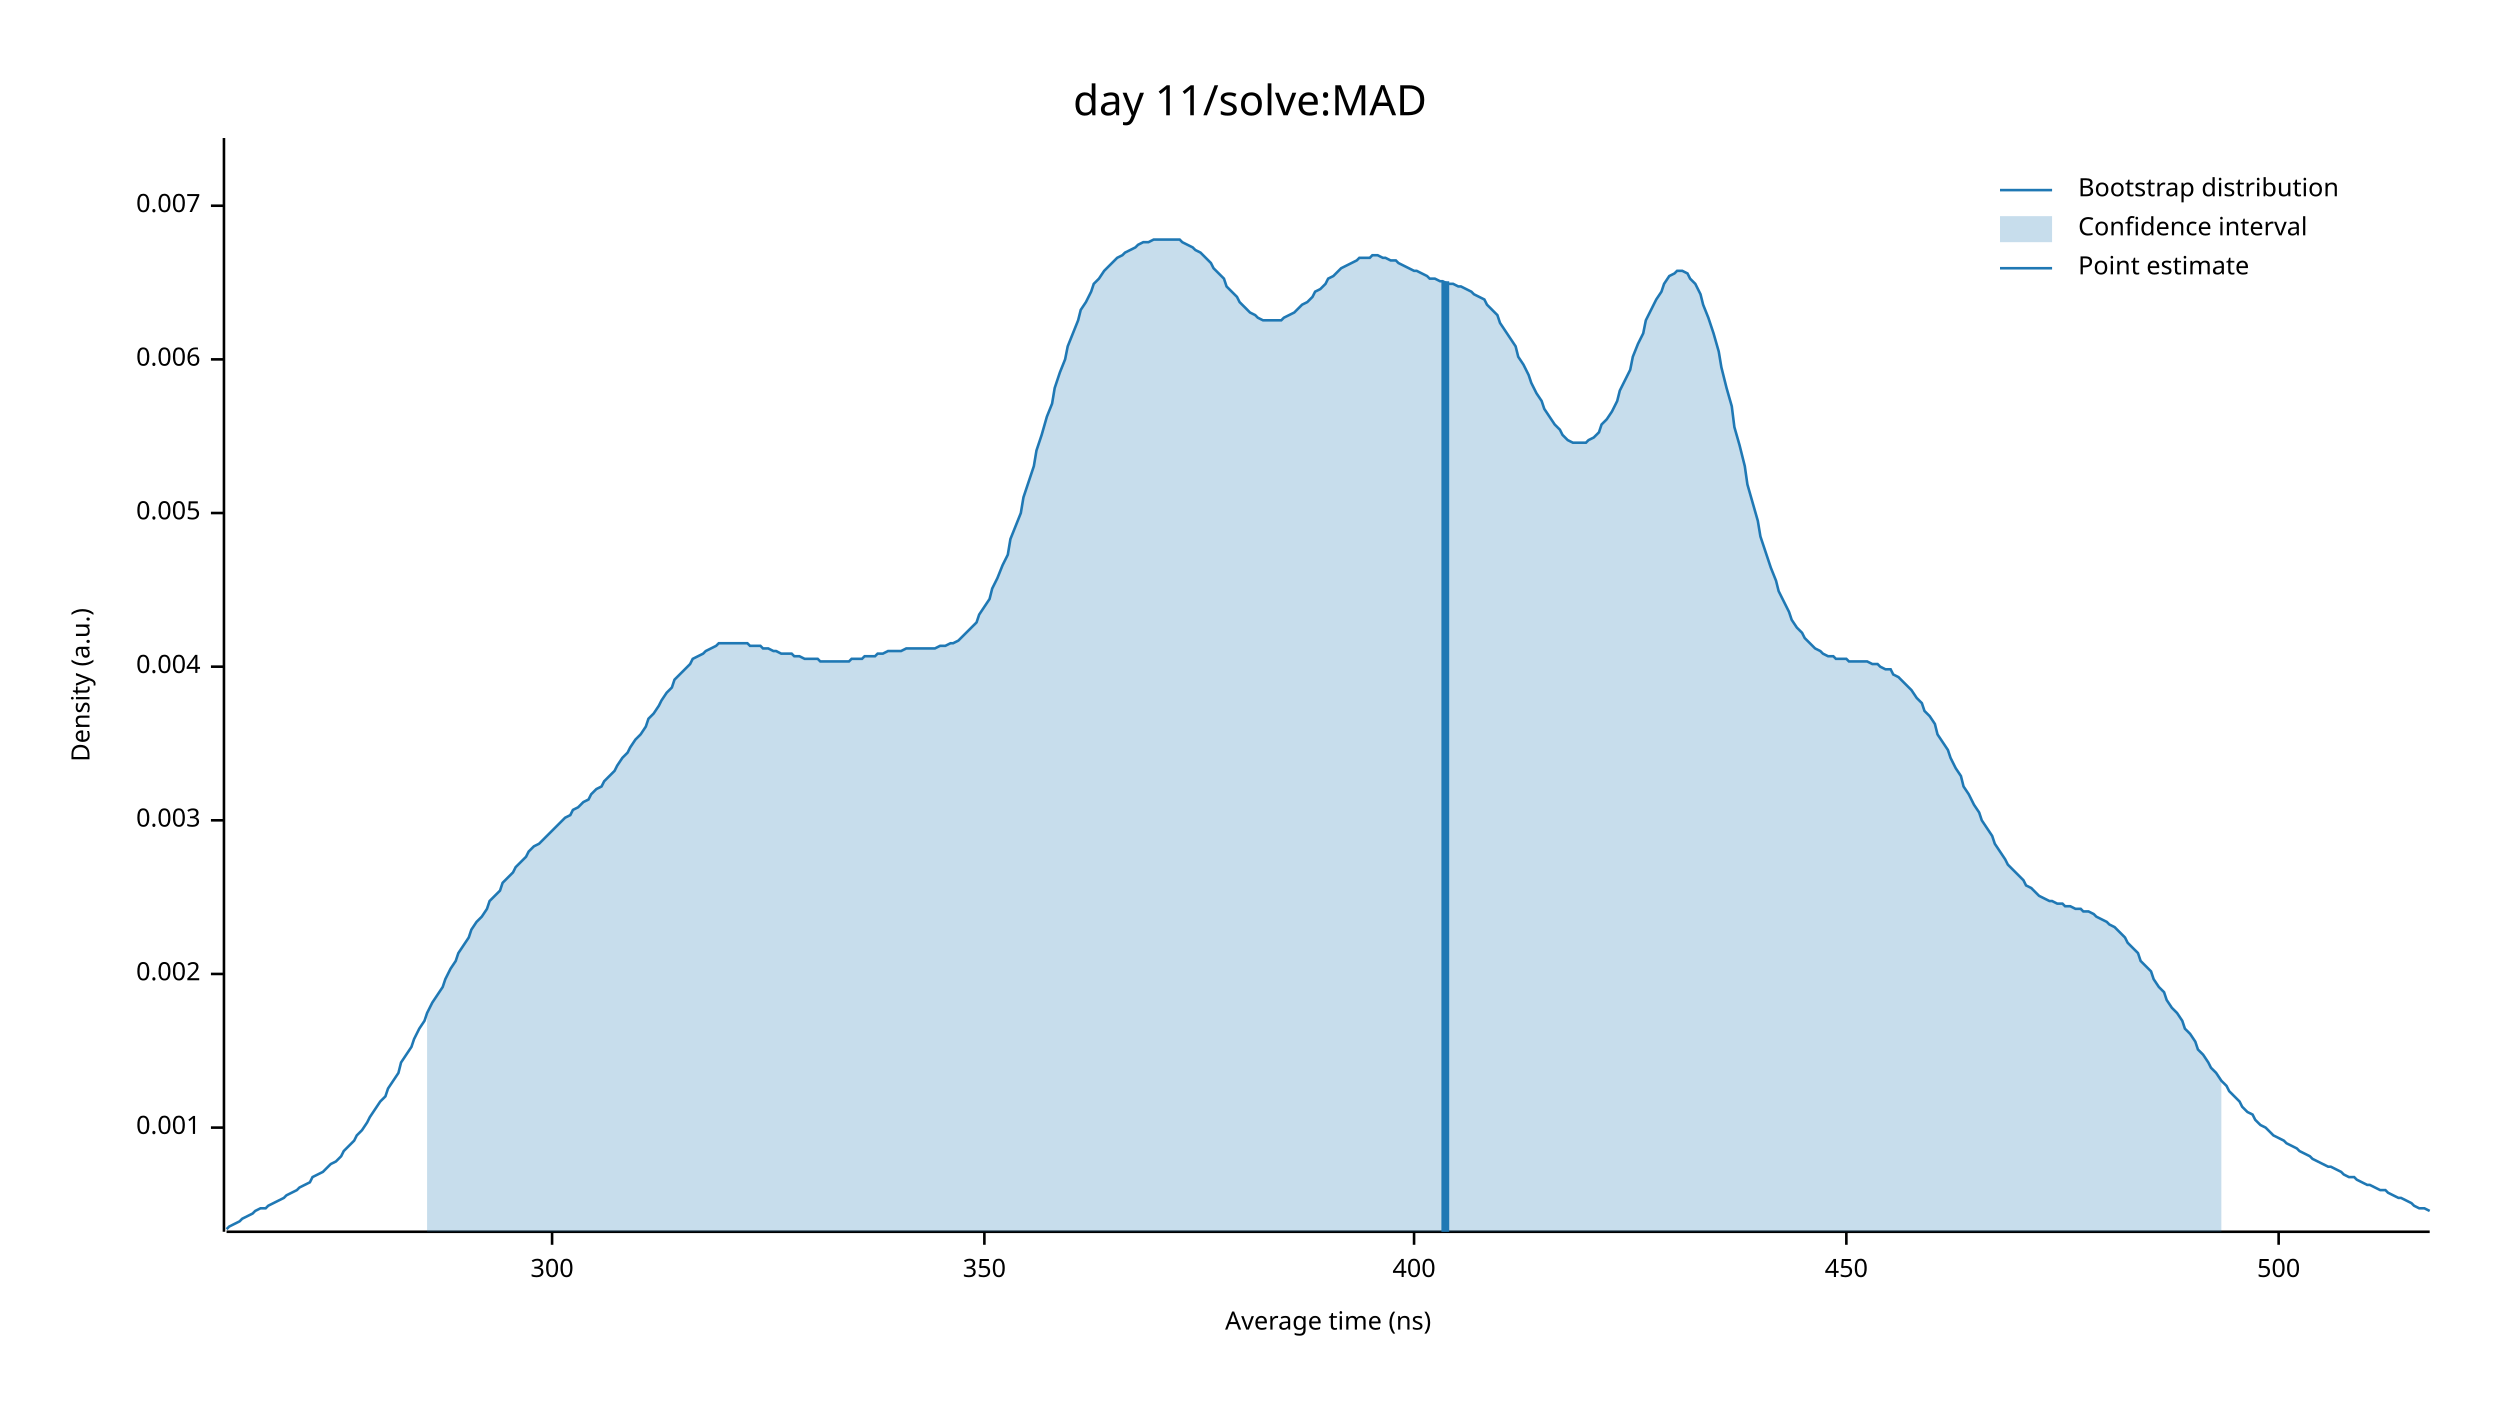
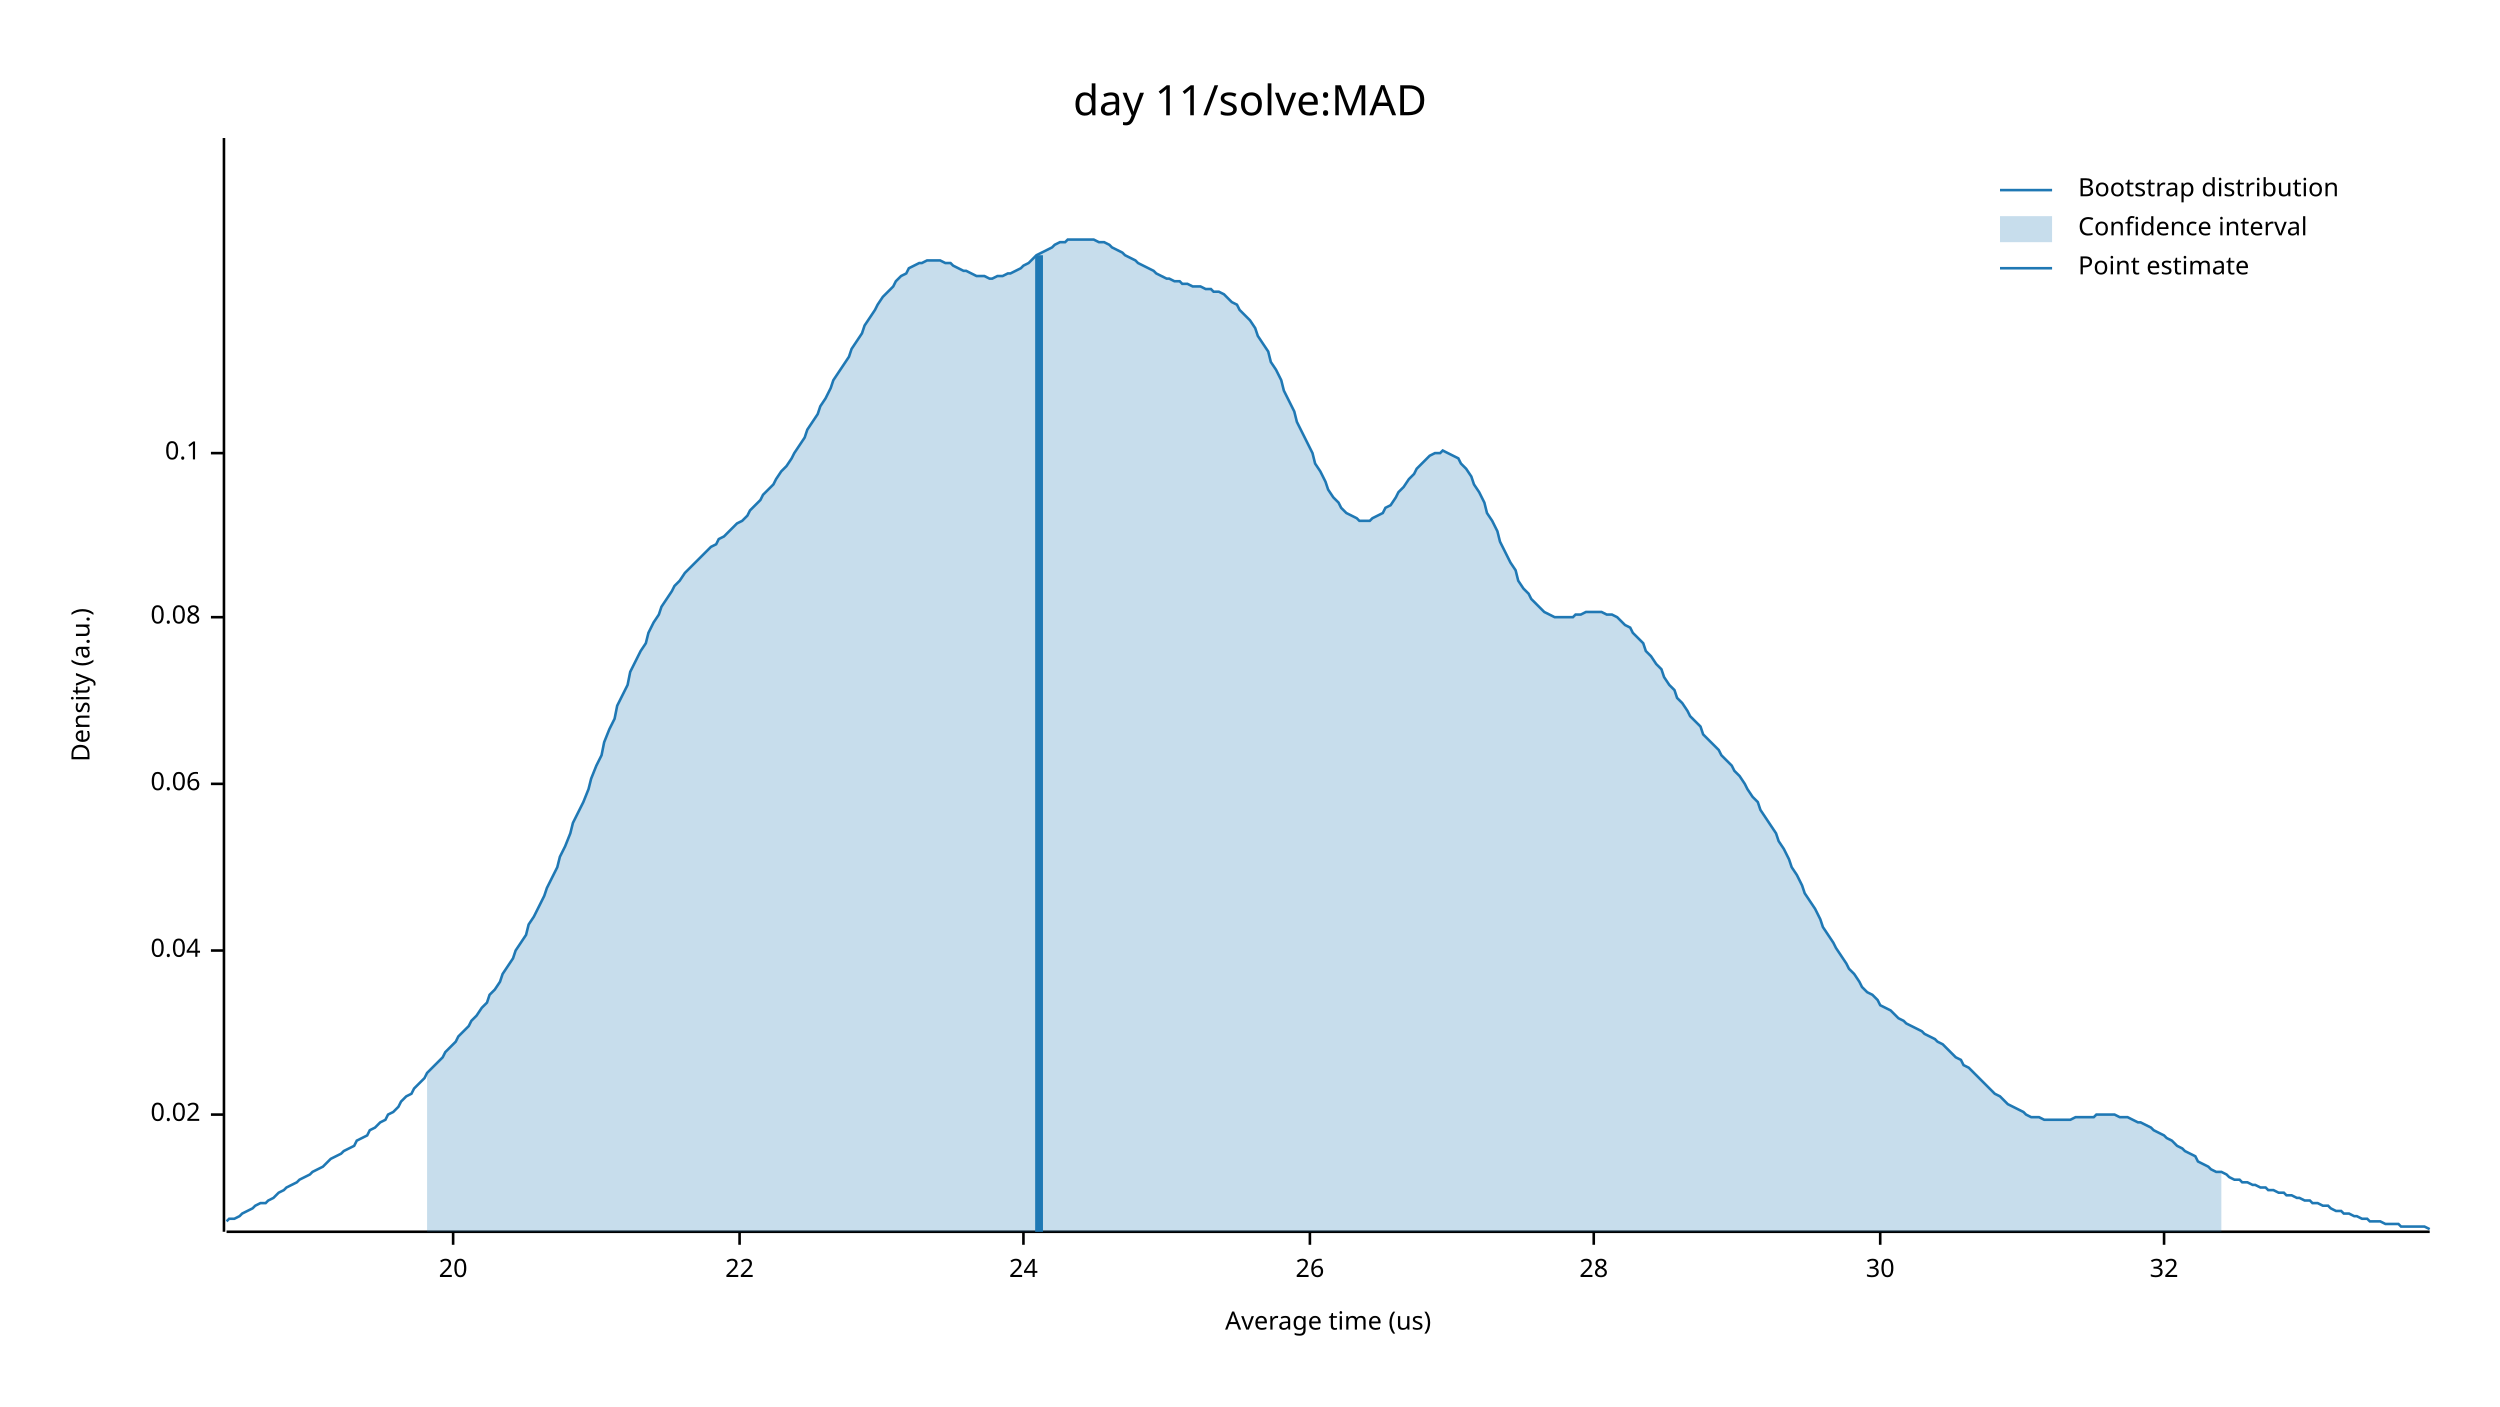
<svg xmlns="http://www.w3.org/2000/svg" width="960" height="540" viewBox="0 0 960 540">
  <text x="480" y="32" dy="0.76em" text-anchor="middle" font-family="sans-serif" font-size="16.129" opacity="1" fill="#000000">
day 11/solve:MAD
</text>
  <text x="27" y="263" dy="0.76em" text-anchor="middle" font-family="sans-serif" font-size="9.677" opacity="1" fill="#000000" transform="rotate(270, 27, 263)">
Density (a.u.)
</text>
  <text x="510" y="513" dy="-0.5ex" text-anchor="middle" font-family="sans-serif" font-size="9.677" opacity="1" fill="#000000">
- Average time (ns)
+ Average time (us)
</text>
  <polyline fill="none" opacity="1" stroke="#000000" stroke-width="1" points="86,53 86,473 " />
-   <text x="77" y="433" dy="0.5ex" text-anchor="end" font-family="sans-serif" font-size="9.677" opacity="1" fill="#000000">
- 0.001
+   <text x="77" y="428" dy="0.5ex" text-anchor="end" font-family="sans-serif" font-size="9.677" opacity="1" fill="#000000">
+ 0.02
</text>
-   <polyline fill="none" opacity="1" stroke="#000000" stroke-width="1" points="81,433 86,433 " />
-   <text x="77" y="374" dy="0.5ex" text-anchor="end" font-family="sans-serif" font-size="9.677" opacity="1" fill="#000000">
- 0.002
+   <polyline fill="none" opacity="1" stroke="#000000" stroke-width="1" points="81,428 86,428 " />
+   <text x="77" y="365" dy="0.5ex" text-anchor="end" font-family="sans-serif" font-size="9.677" opacity="1" fill="#000000">
+ 0.04
</text>
-   <polyline fill="none" opacity="1" stroke="#000000" stroke-width="1" points="81,374 86,374 " />
-   <text x="77" y="315" dy="0.5ex" text-anchor="end" font-family="sans-serif" font-size="9.677" opacity="1" fill="#000000">
- 0.003
+   <polyline fill="none" opacity="1" stroke="#000000" stroke-width="1" points="81,365 86,365 " />
+   <text x="77" y="301" dy="0.5ex" text-anchor="end" font-family="sans-serif" font-size="9.677" opacity="1" fill="#000000">
+ 0.06
</text>
-   <polyline fill="none" opacity="1" stroke="#000000" stroke-width="1" points="81,315 86,315 " />
-   <text x="77" y="256" dy="0.5ex" text-anchor="end" font-family="sans-serif" font-size="9.677" opacity="1" fill="#000000">
- 0.004
+   <polyline fill="none" opacity="1" stroke="#000000" stroke-width="1" points="81,301 86,301 " />
+   <text x="77" y="237" dy="0.5ex" text-anchor="end" font-family="sans-serif" font-size="9.677" opacity="1" fill="#000000">
+ 0.08
</text>
-   <polyline fill="none" opacity="1" stroke="#000000" stroke-width="1" points="81,256 86,256 " />
-   <text x="77" y="197" dy="0.5ex" text-anchor="end" font-family="sans-serif" font-size="9.677" opacity="1" fill="#000000">
- 0.005
+   <polyline fill="none" opacity="1" stroke="#000000" stroke-width="1" points="81,237 86,237 " />
+   <text x="77" y="174" dy="0.5ex" text-anchor="end" font-family="sans-serif" font-size="9.677" opacity="1" fill="#000000">
+ 0.1
</text>
-   <polyline fill="none" opacity="1" stroke="#000000" stroke-width="1" points="81,197 86,197 " />
-   <text x="77" y="138" dy="0.5ex" text-anchor="end" font-family="sans-serif" font-size="9.677" opacity="1" fill="#000000">
- 0.006
+   <polyline fill="none" opacity="1" stroke="#000000" stroke-width="1" points="81,174 86,174 " />
+   <polyline fill="none" opacity="1" stroke="#000000" stroke-width="1" points="87,473 933,473 " />
+   <text x="174" y="483" dy="0.76em" text-anchor="middle" font-family="sans-serif" font-size="9.677" opacity="1" fill="#000000">
+ 20
</text>
-   <polyline fill="none" opacity="1" stroke="#000000" stroke-width="1" points="81,138 86,138 " />
-   <text x="77" y="79" dy="0.5ex" text-anchor="end" font-family="sans-serif" font-size="9.677" opacity="1" fill="#000000">
- 0.007
+   <polyline fill="none" opacity="1" stroke="#000000" stroke-width="1" points="174,473 174,478 " />
+   <text x="284" y="483" dy="0.76em" text-anchor="middle" font-family="sans-serif" font-size="9.677" opacity="1" fill="#000000">
+ 22
</text>
-   <polyline fill="none" opacity="1" stroke="#000000" stroke-width="1" points="81,79 86,79 " />
-   <polyline fill="none" opacity="1" stroke="#000000" stroke-width="1" points="87,473 933,473 " />
-   <text x="212" y="483" dy="0.76em" text-anchor="middle" font-family="sans-serif" font-size="9.677" opacity="1" fill="#000000">
- 300
+   <polyline fill="none" opacity="1" stroke="#000000" stroke-width="1" points="284,473 284,478 " />
+   <text x="393" y="483" dy="0.76em" text-anchor="middle" font-family="sans-serif" font-size="9.677" opacity="1" fill="#000000">
+ 24
</text>
-   <polyline fill="none" opacity="1" stroke="#000000" stroke-width="1" points="212,473 212,478 " />
-   <text x="378" y="483" dy="0.76em" text-anchor="middle" font-family="sans-serif" font-size="9.677" opacity="1" fill="#000000">
- 350
+   <polyline fill="none" opacity="1" stroke="#000000" stroke-width="1" points="393,473 393,478 " />
+   <text x="503" y="483" dy="0.76em" text-anchor="middle" font-family="sans-serif" font-size="9.677" opacity="1" fill="#000000">
+ 26
</text>
-   <polyline fill="none" opacity="1" stroke="#000000" stroke-width="1" points="378,473 378,478 " />
-   <text x="543" y="483" dy="0.76em" text-anchor="middle" font-family="sans-serif" font-size="9.677" opacity="1" fill="#000000">
- 400
+   <polyline fill="none" opacity="1" stroke="#000000" stroke-width="1" points="503,473 503,478 " />
+   <text x="612" y="483" dy="0.76em" text-anchor="middle" font-family="sans-serif" font-size="9.677" opacity="1" fill="#000000">
+ 28
</text>
-   <polyline fill="none" opacity="1" stroke="#000000" stroke-width="1" points="543,473 543,478 " />
-   <text x="709" y="483" dy="0.76em" text-anchor="middle" font-family="sans-serif" font-size="9.677" opacity="1" fill="#000000">
- 450
+   <polyline fill="none" opacity="1" stroke="#000000" stroke-width="1" points="612,473 612,478 " />
+   <text x="722" y="483" dy="0.76em" text-anchor="middle" font-family="sans-serif" font-size="9.677" opacity="1" fill="#000000">
+ 30
</text>
-   <polyline fill="none" opacity="1" stroke="#000000" stroke-width="1" points="709,473 709,478 " />
-   <text x="875" y="483" dy="0.76em" text-anchor="middle" font-family="sans-serif" font-size="9.677" opacity="1" fill="#000000">
- 500
+   <polyline fill="none" opacity="1" stroke="#000000" stroke-width="1" points="722,473 722,478 " />
+   <text x="831" y="483" dy="0.76em" text-anchor="middle" font-family="sans-serif" font-size="9.677" opacity="1" fill="#000000">
+ 32
</text>
-   <polyline fill="none" opacity="1" stroke="#000000" stroke-width="1" points="875,473 875,478 " />
-   <polyline fill="none" opacity="1" stroke="#1F78B4" stroke-width="1" points="87,472 88,471 90,470 92,469 93,468 95,467 97,466 98,465 100,464 102,464 103,463 105,462 107,461 109,460 110,459 112,458 114,457 115,456 117,455 119,454 120,452 122,451 124,450 125,449 127,447 129,446 131,444 132,442 134,440 136,438 137,436 139,434 141,431 142,429 144,426 146,423 148,421 149,418 151,415 153,412 154,408 156,405 158,402 159,399 161,395 163,392 164,389 166,385 168,382 170,379 171,376 173,372 175,369 176,366 178,363 180,360 181,357 183,354 185,352 187,349 188,346 190,344 192,342 193,339 195,337 197,335 198,333 200,331 202,329 203,327 205,325 207,324 209,322 210,321 212,319 214,317 215,316 217,314 219,313 220,311 222,310 224,308 226,307 227,305 229,303 231,302 232,300 234,298 236,296 237,294 239,291 241,289 242,287 244,284 246,282 248,279 249,276 251,274 253,271 254,269 256,266 258,264 259,261 261,259 263,257 265,255 266,253 268,252 270,251 271,250 273,249 275,248 276,247 278,247 280,247 281,247 283,247 285,247 287,247 288,248 290,248 292,248 293,249 295,249 297,250 298,250 300,251 302,251 304,251 305,252 307,252 309,253 310,253 312,253 314,253 315,254 317,254 319,254 320,254 322,254 324,254 326,254 327,253 329,253 331,253 332,252 334,252 336,252 337,251 339,251 341,250 343,250 344,250 346,250 348,249 349,249 351,249 353,249 354,249 356,249 358,249 359,249 361,248 363,248 365,247 366,247 368,246 370,244 371,243 373,241 375,239 376,236 378,233 380,230 381,226 383,222 385,217 387,213 388,207 390,202 392,197 393,191 395,185 397,179 398,173 400,167 402,160 404,155 405,149 407,143 409,138 410,133 412,128 414,123 415,119 417,116 419,112 420,109 422,107 424,104 426,102 427,101 429,99 431,98 432,97 434,96 436,95 437,94 439,93 441,93 443,92 444,92 446,92 448,92 449,92 451,92 453,92 454,93 456,94 458,95 459,96 461,97 463,99 465,101 466,103 468,105 470,107 471,110 473,112 475,114 476,116 478,118 480,120 482,121 483,122 485,123 487,123 488,123 490,123 492,123 493,122 495,121 497,120 498,119 500,117 502,116 504,114 505,112 507,111 509,109 510,107 512,106 514,104 515,103 517,102 519,101 521,100 522,99 524,99 526,99 527,98 529,98 531,99 532,99 534,100 536,100 537,101 539,102 541,103 543,104 544,104 546,105 548,106 549,107 551,107 553,108 554,108 556,109 558,109 560,110 561,110 563,111 565,112 566,113 568,114 570,115 571,117 573,119 575,121 576,124 578,127 580,130 582,133 583,137 585,140 587,144 588,147 590,151 592,154 593,157 595,160 597,163 599,165 600,167 602,169 604,170 605,170 607,170 609,170 610,169 612,168 614,166 615,163 617,161 619,158 621,154 622,150 624,146 626,142 627,137 629,132 631,128 632,123 634,119 636,115 638,112 639,109 641,106 643,105 644,104 646,104 648,105 649,107 651,109 653,113 654,117 656,122 658,128 660,135 661,141 663,149 665,156 666,164 668,171 670,179 671,186 673,193 675,200 676,206 678,212 680,218 682,223 683,227 685,231 687,235 688,238 690,241 692,243 693,245 695,247 697,249 699,250 700,251 702,252 704,252 705,253 707,253 709,253 710,254 712,254 714,254 715,254 717,254 719,255 721,255 722,256 724,257 726,257 727,259 729,260 731,262 732,263 734,265 736,268 738,270 739,273 741,275 743,278 744,282 746,285 748,288 749,291 751,295 753,298 754,302 756,305 758,309 760,312 761,315 763,318 765,321 766,324 768,327 770,330 771,332 773,334 775,336 777,338 778,340 780,341 782,343 783,344 785,345 787,346 788,346 790,347 792,347 793,348 795,348 797,349 799,349 800,350 802,350 804,351 805,352 807,353 809,354 810,355 812,356 814,358 816,360 817,362 819,364 821,366 822,369 824,371 826,373 827,376 829,379 831,381 832,384 834,387 836,389 838,392 839,395 841,397 843,400 844,403 846,405 848,408 849,410 851,412 853,415 855,417 856,419 858,421 860,423 861,425 863,427 865,428 866,430 868,432 870,433 871,434 873,436 875,437 877,438 878,439 880,440 882,441 883,442 885,443 887,444 888,445 890,446 892,447 894,448 895,448 897,449 899,450 900,451 902,452 904,452 905,453 907,454 909,455 910,455 912,456 914,457 916,457 917,458 919,459 921,460 922,460 924,461 926,462 927,463 929,464 931,464 933,465 " />
-   <polygon opacity="0.25" fill="#1F78B4" points="164,389 166,385 168,382 170,379 171,376 173,372 175,369 176,366 178,363 180,360 181,357 183,354 185,352 187,349 188,346 190,344 192,342 193,339 195,337 197,335 198,333 200,331 202,329 203,327 205,325 207,324 209,322 210,321 212,319 214,317 215,316 217,314 219,313 220,311 222,310 224,308 226,307 227,305 229,303 231,302 232,300 234,298 236,296 237,294 239,291 241,289 242,287 244,284 246,282 248,279 249,276 251,274 253,271 254,269 256,266 258,264 259,261 261,259 263,257 265,255 266,253 268,252 270,251 271,250 273,249 275,248 276,247 278,247 280,247 281,247 283,247 285,247 287,247 288,248 290,248 292,248 293,249 295,249 297,250 298,250 300,251 302,251 304,251 305,252 307,252 309,253 310,253 312,253 314,253 315,254 317,254 319,254 320,254 322,254 324,254 326,254 327,253 329,253 331,253 332,252 334,252 336,252 337,251 339,251 341,250 343,250 344,250 346,250 348,249 349,249 351,249 353,249 354,249 356,249 358,249 359,249 361,248 363,248 365,247 366,247 368,246 370,244 371,243 373,241 375,239 376,236 378,233 380,230 381,226 383,222 385,217 387,213 388,207 390,202 392,197 393,191 395,185 397,179 398,173 400,167 402,160 404,155 405,149 407,143 409,138 410,133 412,128 414,123 415,119 417,116 419,112 420,109 422,107 424,104 426,102 427,101 429,99 431,98 432,97 434,96 436,95 437,94 439,93 441,93 443,92 444,92 446,92 448,92 449,92 451,92 453,92 454,93 456,94 458,95 459,96 461,97 463,99 465,101 466,103 468,105 470,107 471,110 473,112 475,114 476,116 478,118 480,120 482,121 483,122 485,123 487,123 488,123 490,123 492,123 493,122 495,121 497,120 498,119 500,117 502,116 504,114 505,112 507,111 509,109 510,107 512,106 514,104 515,103 517,102 519,101 521,100 522,99 524,99 526,99 527,98 529,98 531,99 532,99 534,100 536,100 537,101 539,102 541,103 543,104 544,104 546,105 548,106 549,107 551,107 553,108 554,108 556,109 558,109 560,110 561,110 563,111 565,112 566,113 568,114 570,115 571,117 573,119 575,121 576,124 578,127 580,130 582,133 583,137 585,140 587,144 588,147 590,151 592,154 593,157 595,160 597,163 599,165 600,167 602,169 604,170 605,170 607,170 609,170 610,169 612,168 614,166 615,163 617,161 619,158 621,154 622,150 624,146 626,142 627,137 629,132 631,128 632,123 634,119 636,115 638,112 639,109 641,106 643,105 644,104 646,104 648,105 649,107 651,109 653,113 654,117 656,122 658,128 660,135 661,141 663,149 665,156 666,164 668,171 670,179 671,186 673,193 675,200 676,206 678,212 680,218 682,223 683,227 685,231 687,235 688,238 690,241 692,243 693,245 695,247 697,249 699,250 700,251 702,252 704,252 705,253 707,253 709,253 710,254 712,254 714,254 715,254 717,254 719,255 721,255 722,256 724,257 726,257 727,259 729,260 731,262 732,263 734,265 736,268 738,270 739,273 741,275 743,278 744,282 746,285 748,288 749,291 751,295 753,298 754,302 756,305 758,309 760,312 761,315 763,318 765,321 766,324 768,327 770,330 771,332 773,334 775,336 777,338 778,340 780,341 782,343 783,344 785,345 787,346 788,346 790,347 792,347 793,348 795,348 797,349 799,349 800,350 802,350 804,351 805,352 807,353 809,354 810,355 812,356 814,358 816,360 817,362 819,364 821,366 822,369 824,371 826,373 827,376 829,379 831,381 832,384 834,387 836,389 838,392 839,395 841,397 843,400 844,403 846,405 848,408 849,410 851,412 853,415 853,473 164,473 " />
-   <polyline fill="none" opacity="1" stroke="#1F78B4" stroke-width="3" points="555,473 555,108 " />
+   <polyline fill="none" opacity="1" stroke="#000000" stroke-width="1" points="831,473 831,478 " />
+   <polyline fill="none" opacity="1" stroke="#1F78B4" stroke-width="1" points="87,469 88,468 90,468 92,467 93,466 95,465 97,464 98,463 100,462 102,462 103,461 105,460 107,458 109,457 110,456 112,455 114,454 115,453 117,452 119,451 120,450 122,449 124,448 125,447 127,445 129,444 131,443 132,442 134,441 136,440 137,438 139,437 141,436 142,434 144,433 146,431 148,430 149,428 151,427 153,425 154,423 156,421 158,420 159,418 161,416 163,414 164,412 166,410 168,408 170,406 171,404 173,402 175,400 176,398 178,396 180,394 181,392 183,390 185,387 187,385 188,382 190,380 192,377 193,374 195,371 197,368 198,365 200,362 202,359 203,355 205,352 207,348 209,344 210,341 212,337 214,333 215,329 217,325 219,320 220,316 222,312 224,308 226,303 227,299 229,294 231,290 232,285 234,280 236,276 237,271 239,267 241,263 242,258 244,254 246,250 248,247 249,243 251,239 253,236 254,233 256,230 258,227 259,225 261,223 263,220 265,218 266,217 268,215 270,213 271,212 273,210 275,209 276,207 278,206 280,204 281,203 283,201 285,200 287,198 288,196 290,194 292,192 293,190 295,188 297,186 298,184 300,181 302,179 304,176 305,174 307,171 309,168 310,165 312,162 314,159 315,156 317,153 319,149 320,146 322,143 324,140 326,137 327,134 329,131 331,128 332,125 334,122 336,119 337,117 339,114 341,112 343,110 344,108 346,106 348,105 349,103 351,102 353,101 354,101 356,100 358,100 359,100 361,100 363,101 365,101 366,102 368,103 370,104 371,104 373,105 375,106 376,106 378,106 380,107 381,107 383,106 385,106 387,105 388,105 390,104 392,103 393,102 395,101 397,99 398,98 400,97 402,96 404,95 405,94 407,93 409,93 410,92 412,92 414,92 415,92 417,92 419,92 420,92 422,93 424,93 426,94 427,95 429,96 431,97 432,98 434,99 436,100 437,101 439,102 441,103 443,104 444,105 446,106 448,107 449,107 451,108 453,108 454,109 456,109 458,110 459,110 461,110 463,111 465,111 466,112 468,112 470,113 471,114 473,116 475,117 476,119 478,121 480,123 482,126 483,129 485,132 487,135 488,139 490,142 492,146 493,150 495,154 497,158 498,162 500,166 502,170 504,174 505,178 507,181 509,185 510,188 512,191 514,193 515,195 517,197 519,198 521,199 522,200 524,200 526,200 527,199 529,198 531,197 532,195 534,194 536,191 537,189 539,187 541,184 543,182 544,180 546,178 548,176 549,175 551,174 553,174 554,173 556,174 558,175 560,176 561,178 563,180 565,183 566,186 568,189 570,193 571,197 573,200 575,204 576,208 578,212 580,216 582,219 583,223 585,226 587,228 588,230 590,232 592,234 593,235 595,236 597,237 599,237 600,237 602,237 604,237 605,236 607,236 609,235 610,235 612,235 614,235 615,235 617,236 619,236 621,237 622,238 624,240 626,241 627,243 629,245 631,247 632,250 634,252 636,255 638,257 639,260 641,263 643,265 644,268 646,270 648,273 649,275 651,277 653,279 654,282 656,284 658,286 660,288 661,290 663,292 665,294 666,296 668,298 670,301 671,303 673,306 675,308 676,311 678,314 680,317 682,320 683,323 685,326 687,330 688,333 690,336 692,340 693,343 695,346 697,349 699,353 700,356 702,359 704,362 705,364 707,367 709,370 710,372 712,374 714,377 715,379 717,381 719,382 721,384 722,386 724,387 726,388 727,389 729,391 731,392 732,393 734,394 736,395 738,396 739,397 741,398 743,399 744,400 746,401 748,403 749,404 751,406 753,407 754,409 756,410 758,412 760,414 761,415 763,417 765,419 766,420 768,421 770,423 771,424 773,425 775,426 777,427 778,428 780,429 782,429 783,429 785,430 787,430 788,430 790,430 792,430 793,430 795,430 797,429 799,429 800,429 802,429 804,429 805,428 807,428 809,428 810,428 812,428 814,429 816,429 817,429 819,430 821,431 822,431 824,432 826,433 827,434 829,435 831,436 832,437 834,438 836,440 838,441 839,442 841,443 843,444 844,446 846,447 848,448 849,449 851,450 853,450 855,451 856,452 858,453 860,453 861,454 863,454 865,455 866,455 868,456 870,456 871,457 873,457 875,458 877,458 878,459 880,459 882,460 883,460 885,461 887,461 888,462 890,462 892,463 894,463 895,464 897,465 899,465 900,466 902,466 904,467 905,467 907,468 909,468 910,469 912,469 914,469 916,470 917,470 919,470 921,470 922,471 924,471 926,471 927,471 929,471 931,471 933,472 " />
+   <polygon opacity="0.25" fill="#1F78B4" points="164,412 166,410 168,408 170,406 171,404 173,402 175,400 176,398 178,396 180,394 181,392 183,390 185,387 187,385 188,382 190,380 192,377 193,374 195,371 197,368 198,365 200,362 202,359 203,355 205,352 207,348 209,344 210,341 212,337 214,333 215,329 217,325 219,320 220,316 222,312 224,308 226,303 227,299 229,294 231,290 232,285 234,280 236,276 237,271 239,267 241,263 242,258 244,254 246,250 248,247 249,243 251,239 253,236 254,233 256,230 258,227 259,225 261,223 263,220 265,218 266,217 268,215 270,213 271,212 273,210 275,209 276,207 278,206 280,204 281,203 283,201 285,200 287,198 288,196 290,194 292,192 293,190 295,188 297,186 298,184 300,181 302,179 304,176 305,174 307,171 309,168 310,165 312,162 314,159 315,156 317,153 319,149 320,146 322,143 324,140 326,137 327,134 329,131 331,128 332,125 334,122 336,119 337,117 339,114 341,112 343,110 344,108 346,106 348,105 349,103 351,102 353,101 354,101 356,100 358,100 359,100 361,100 363,101 365,101 366,102 368,103 370,104 371,104 373,105 375,106 376,106 378,106 380,107 381,107 383,106 385,106 387,105 388,105 390,104 392,103 393,102 395,101 397,99 398,98 400,97 402,96 404,95 405,94 407,93 409,93 410,92 412,92 414,92 415,92 417,92 419,92 420,92 422,93 424,93 426,94 427,95 429,96 431,97 432,98 434,99 436,100 437,101 439,102 441,103 443,104 444,105 446,106 448,107 449,107 451,108 453,108 454,109 456,109 458,110 459,110 461,110 463,111 465,111 466,112 468,112 470,113 471,114 473,116 475,117 476,119 478,121 480,123 482,126 483,129 485,132 487,135 488,139 490,142 492,146 493,150 495,154 497,158 498,162 500,166 502,170 504,174 505,178 507,181 509,185 510,188 512,191 514,193 515,195 517,197 519,198 521,199 522,200 524,200 526,200 527,199 529,198 531,197 532,195 534,194 536,191 537,189 539,187 541,184 543,182 544,180 546,178 548,176 549,175 551,174 553,174 554,173 556,174 558,175 560,176 561,178 563,180 565,183 566,186 568,189 570,193 571,197 573,200 575,204 576,208 578,212 580,216 582,219 583,223 585,226 587,228 588,230 590,232 592,234 593,235 595,236 597,237 599,237 600,237 602,237 604,237 605,236 607,236 609,235 610,235 612,235 614,235 615,235 617,236 619,236 621,237 622,238 624,240 626,241 627,243 629,245 631,247 632,250 634,252 636,255 638,257 639,260 641,263 643,265 644,268 646,270 648,273 649,275 651,277 653,279 654,282 656,284 658,286 660,288 661,290 663,292 665,294 666,296 668,298 670,301 671,303 673,306 675,308 676,311 678,314 680,317 682,320 683,323 685,326 687,330 688,333 690,336 692,340 693,343 695,346 697,349 699,353 700,356 702,359 704,362 705,364 707,367 709,370 710,372 712,374 714,377 715,379 717,381 719,382 721,384 722,386 724,387 726,388 727,389 729,391 731,392 732,393 734,394 736,395 738,396 739,397 741,398 743,399 744,400 746,401 748,403 749,404 751,406 753,407 754,409 756,410 758,412 760,414 761,415 763,417 765,419 766,420 768,421 770,423 771,424 773,425 775,426 777,427 778,428 780,429 782,429 783,429 785,430 787,430 788,430 790,430 792,430 793,430 795,430 797,429 799,429 800,429 802,429 804,429 805,428 807,428 809,428 810,428 812,428 814,429 816,429 817,429 819,430 821,431 822,431 824,432 826,433 827,434 829,435 831,436 832,437 834,438 836,440 838,441 839,442 841,443 843,444 844,446 846,447 848,448 849,449 851,450 853,450 853,473 164,473 " />
+   <polyline fill="none" opacity="1" stroke="#1F78B4" stroke-width="3" points="399,473 399,98 " />
  <text x="798" y="68" dy="0.76em" text-anchor="start" font-family="sans-serif" font-size="9.677" opacity="1" fill="#000000">
Bootstrap distribution
</text>
  <text x="798" y="83" dy="0.76em" text-anchor="start" font-family="sans-serif" font-size="9.677" opacity="1" fill="#000000">
Confidence interval
</text>
  <text x="798" y="98" dy="0.76em" text-anchor="start" font-family="sans-serif" font-size="9.677" opacity="1" fill="#000000">
Point estimate
</text>
  <polyline fill="none" opacity="1" stroke="#1F78B4" stroke-width="1" points="768,73 788,73 " />
  <rect x="768" y="83" width="20" height="10" opacity="0.25" fill="#1F78B4" stroke="none" />
  <polyline fill="none" opacity="1" stroke="#1F78B4" stroke-width="1" points="768,103 788,103 " />
</svg>
